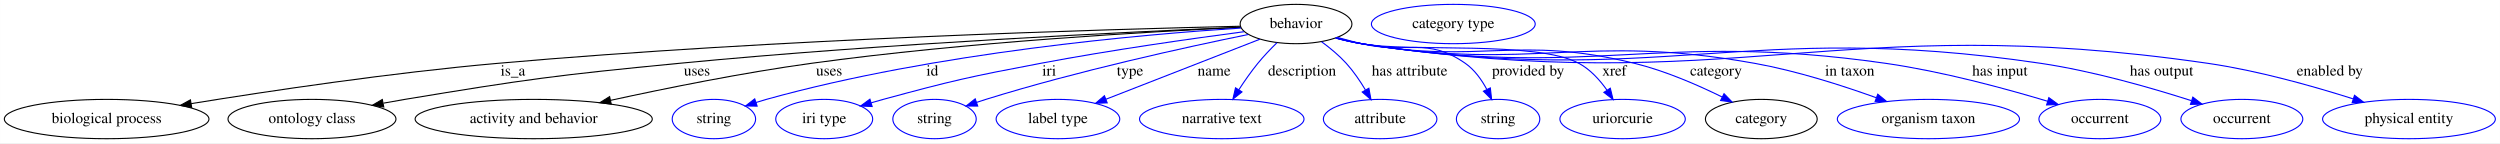
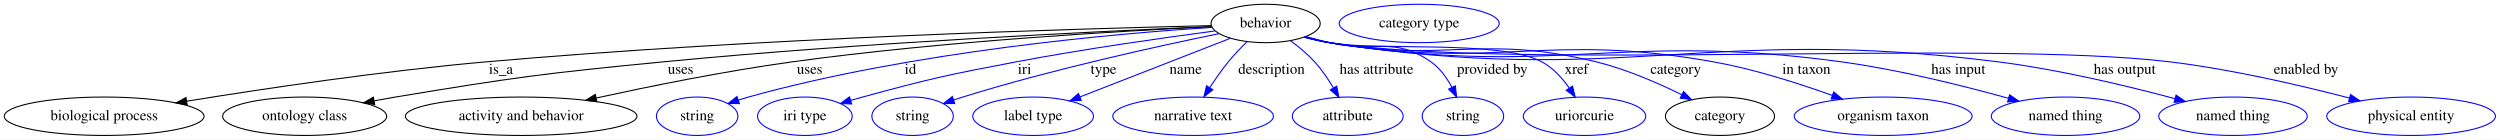
- <svg xmlns="http://www.w3.org/2000/svg" width="2289pt" height="131pt" viewBox="0.00 0.00 2288.88 131.00">
+ <svg xmlns="http://www.w3.org/2000/svg" width="2344pt" height="131pt" viewBox="0.00 0.00 2343.88 131.00">
  <g id="graph0" class="graph" transform="scale(1 1) rotate(0) translate(4 127)">
-     <polygon fill="white" stroke="transparent" points="-4,4 -4,-127 2284.88,-127 2284.88,4 -4,4" />
+     <polygon fill="white" stroke="transparent" points="-4,4 -4,-127 2339.88,-127 2339.88,4 -4,4" />
    <g id="node1" class="node">
      <ellipse fill="none" stroke="black" cx="1182.59" cy="-105" rx="51.19" ry="18" />
      <text text-anchor="middle" x="1182.59" y="-101.3" font-family="Times,serif" font-size="14.00">behavior</text>
    </g>
    <g id="node2" class="node">
      <ellipse fill="none" stroke="black" cx="93.59" cy="-18" rx="93.68" ry="18" />
      <text text-anchor="middle" x="93.59" y="-14.3" font-family="Times,serif" font-size="14.00">biological process</text>
    </g>
    <g id="edge1" class="edge">
      <path fill="none" stroke="black" d="M1131.54,-102.97C1012.3,-100.24 706.3,-91.48 451.59,-69 354.42,-60.42 243.27,-43.83 170.93,-32.11" />
      <polygon fill="black" stroke="black" points="171.42,-28.65 160.99,-30.5 170.3,-35.56 171.42,-28.65" />
      <text text-anchor="middle" x="465.59" y="-57.8" font-family="Times,serif" font-size="14.00">is_a</text>
    </g>
    <g id="node3" class="node">
      <ellipse fill="none" stroke="black" cx="281.59" cy="-18" rx="76.89" ry="18" />
      <text text-anchor="middle" x="281.59" y="-14.3" font-family="Times,serif" font-size="14.00">ontology class</text>
    </g>
    <g id="edge2" class="edge">
      <path fill="none" stroke="black" d="M1131.85,-102.03C1032.81,-97.92 806.88,-87.28 617.59,-69 505.6,-58.18 477.6,-54.38 366.59,-36 360.26,-34.95 353.68,-33.78 347.1,-32.56" />
      <polygon fill="black" stroke="black" points="347.3,-29.03 336.82,-30.6 345.99,-35.91 347.3,-29.03" />
      <text text-anchor="middle" x="634.09" y="-57.8" font-family="Times,serif" font-size="14.00">uses</text>
    </g>
    <g id="node4" class="node">
      <ellipse fill="none" stroke="black" cx="484.59" cy="-18" rx="108.58" ry="18" />
      <text text-anchor="middle" x="484.59" y="-14.3" font-family="Times,serif" font-size="14.00">activity and behavior</text>
    </g>
    <g id="edge3" class="edge">
      <path fill="none" stroke="black" d="M1131.78,-101.91C1049.07,-98.08 880.31,-88.47 738.59,-69 676.08,-60.41 605.74,-46.21 554.96,-35.13" />
      <polygon fill="black" stroke="black" points="555.59,-31.68 545.08,-32.96 554.09,-38.52 555.59,-31.68" />
      <text text-anchor="middle" x="755.09" y="-57.8" font-family="Times,serif" font-size="14.00">uses</text>
    </g>
    <g id="node5" class="node">
      <ellipse fill="none" stroke="blue" cx="649.59" cy="-18" rx="38.19" ry="18" />
      <text text-anchor="middle" x="649.59" y="-14.3" font-family="Times,serif" font-size="14.00">string</text>
    </g>
    <g id="edge4" class="edge">
      <path fill="none" stroke="blue" d="M1132.13,-101.31C1042.98,-95.6 852.41,-79.06 697.59,-36 694.48,-35.14 691.28,-34.17 688.09,-33.15" />
      <polygon fill="blue" stroke="blue" points="689.17,-29.83 678.58,-29.99 686.96,-36.47 689.17,-29.83" />
      <text text-anchor="middle" x="849.59" y="-57.8" font-family="Times,serif" font-size="14.00">id</text>
    </g>
    <g id="node6" class="node">
      <ellipse fill="none" stroke="blue" cx="750.59" cy="-18" rx="44.39" ry="18" />
      <text text-anchor="middle" x="750.59" y="-14.3" font-family="Times,serif" font-size="14.00">iri type</text>
    </g>
    <g id="edge5" class="edge">
      <path fill="none" stroke="blue" d="M1134.91,-97.96C1087.49,-91.7 1012.77,-81.13 948.59,-69 884.08,-56.8 867.96,-53.21 804.59,-36 801.01,-35.03 797.32,-33.97 793.62,-32.88" />
      <polygon fill="blue" stroke="blue" points="794.47,-29.48 783.88,-29.94 792.44,-36.18 794.47,-29.48" />
      <text text-anchor="middle" x="956.59" y="-57.8" font-family="Times,serif" font-size="14.00">iri</text>
    </g>
    <g id="node7" class="node">
      <ellipse fill="none" stroke="blue" cx="851.59" cy="-18" rx="38.19" ry="18" />
      <text text-anchor="middle" x="851.59" y="-14.3" font-family="Times,serif" font-size="14.00">string</text>
    </g>
    <g id="edge6" class="edge">
      <path fill="none" stroke="blue" d="M1138.8,-95.41C1082.6,-83.95 982.34,-62.05 898.59,-36 895.83,-35.14 893,-34.22 890.15,-33.26" />
      <polygon fill="blue" stroke="blue" points="891.13,-29.9 880.54,-29.94 888.84,-36.51 891.13,-29.9" />
      <text text-anchor="middle" x="1030.59" y="-57.8" font-family="Times,serif" font-size="14.00">type</text>
    </g>
    <g id="node8" class="node">
      <ellipse fill="none" stroke="blue" cx="964.59" cy="-18" rx="56.59" ry="18" />
      <text text-anchor="middle" x="964.59" y="-14.3" font-family="Times,serif" font-size="14.00">label type</text>
    </g>
    <g id="edge7" class="edge">
      <path fill="none" stroke="blue" d="M1149.48,-91.09C1111.8,-76.4 1050.1,-52.34 1008.44,-36.1" />
      <polygon fill="blue" stroke="blue" points="1009.68,-32.82 999.09,-32.45 1007.14,-39.35 1009.68,-32.82" />
      <text text-anchor="middle" x="1107.59" y="-57.8" font-family="Times,serif" font-size="14.00">name</text>
    </g>
    <g id="node9" class="node">
      <ellipse fill="none" stroke="blue" cx="1114.59" cy="-18" rx="75.29" ry="18" />
      <text text-anchor="middle" x="1114.59" y="-14.3" font-family="Times,serif" font-size="14.00">narrative text</text>
    </g>
    <g id="edge8" class="edge">
      <path fill="none" stroke="blue" d="M1165.14,-87.92C1159.29,-82.18 1152.92,-75.53 1147.59,-69 1141.48,-61.51 1135.45,-52.86 1130.25,-44.88" />
      <polygon fill="blue" stroke="blue" points="1133.09,-42.83 1124.78,-36.26 1127.19,-46.58 1133.09,-42.83" />
      <text text-anchor="middle" x="1188.09" y="-57.8" font-family="Times,serif" font-size="14.00">description</text>
    </g>
    <g id="node10" class="node">
      <ellipse fill="none" stroke="blue" cx="1259.59" cy="-18" rx="51.99" ry="18" />
      <text text-anchor="middle" x="1259.59" y="-14.3" font-family="Times,serif" font-size="14.00">attribute</text>
    </g>
    <g id="edge9" class="edge">
      <path fill="none" stroke="blue" d="M1205.97,-88.78C1213.69,-83.11 1221.98,-76.28 1228.59,-69 1235.18,-61.75 1241.18,-52.92 1246.11,-44.7" />
      <polygon fill="blue" stroke="blue" points="1249.27,-46.22 1251.2,-35.81 1243.2,-42.75 1249.27,-46.22" />
      <text text-anchor="middle" x="1286.59" y="-57.8" font-family="Times,serif" font-size="14.00">has attribute</text>
    </g>
    <g id="node11" class="node">
      <ellipse fill="none" stroke="blue" cx="1367.59" cy="-18" rx="38.19" ry="18" />
      <text text-anchor="middle" x="1367.59" y="-14.3" font-family="Times,serif" font-size="14.00">string</text>
    </g>
    <g id="edge10" class="edge">
      <path fill="none" stroke="blue" d="M1220.55,-92.7C1227.83,-90.68 1235.43,-88.69 1242.59,-87 1284.42,-77.13 1302.34,-93.58 1337.59,-69 1346.01,-63.13 1352.46,-54.08 1357.19,-45.27" />
      <polygon fill="blue" stroke="blue" points="1360.48,-46.51 1361.65,-35.98 1354.17,-43.48 1360.48,-46.51" />
      <text text-anchor="middle" x="1395.09" y="-57.8" font-family="Times,serif" font-size="14.00">provided by</text>
    </g>
    <g id="node12" class="node">
      <ellipse fill="none" stroke="blue" cx="1481.59" cy="-18" rx="57.39" ry="18" />
      <text text-anchor="middle" x="1481.59" y="-14.3" font-family="Times,serif" font-size="14.00">uriorcurie</text>
    </g>
    <g id="edge11" class="edge">
      <path fill="none" stroke="blue" d="M1219.46,-92.39C1227.05,-90.33 1235.03,-88.4 1242.59,-87 1286.25,-78.91 1402.48,-90.02 1441.59,-69 1451.98,-63.42 1460.63,-53.87 1467.19,-44.61" />
      <polygon fill="blue" stroke="blue" points="1470.31,-46.24 1472.84,-35.96 1464.45,-42.42 1470.31,-46.24" />
      <text text-anchor="middle" x="1474.09" y="-57.8" font-family="Times,serif" font-size="14.00">xref</text>
    </g>
    <g id="node13" class="node">
      <ellipse fill="none" stroke="black" cx="1608.59" cy="-18" rx="51.19" ry="18" />
      <text text-anchor="middle" x="1608.59" y="-14.3" font-family="Times,serif" font-size="14.00">category</text>
    </g>
    <g id="edge12" class="edge">
      <path fill="none" stroke="blue" d="M1219.44,-92.28C1227.03,-90.23 1235.02,-88.33 1242.59,-87 1352.31,-67.72 1384.37,-95.42 1492.59,-69 1520.55,-62.17 1550.34,-49.2 1572.72,-38.19" />
      <polygon fill="blue" stroke="blue" points="1574.47,-41.22 1581.83,-33.61 1571.33,-34.97 1574.47,-41.22" />
      <text text-anchor="middle" x="1567.09" y="-57.8" font-family="Times,serif" font-size="14.00">category</text>
    </g>
    <g id="node15" class="node">
      <ellipse fill="none" stroke="blue" cx="1761.59" cy="-18" rx="83.39" ry="18" />
      <text text-anchor="middle" x="1761.59" y="-14.3" font-family="Times,serif" font-size="14.00">organism taxon</text>
    </g>
    <g id="edge13" class="edge">
      <path fill="none" stroke="blue" d="M1219.1,-92.24C1226.79,-90.16 1234.9,-88.27 1242.59,-87 1400.67,-61 1444.9,-97.26 1602.59,-69 1640.76,-62.16 1682.53,-48.78 1713.68,-37.58" />
      <polygon fill="blue" stroke="blue" points="1715.21,-40.75 1723.4,-34.04 1712.81,-34.18 1715.21,-40.75" />
      <text text-anchor="middle" x="1689.59" y="-57.8" font-family="Times,serif" font-size="14.00">in taxon</text>
    </g>
    <g id="node16" class="node">
-       <ellipse fill="none" stroke="blue" cx="1918.59" cy="-18" rx="55.79" ry="18" />
-       <text text-anchor="middle" x="1918.59" y="-14.3" font-family="Times,serif" font-size="14.00">occurrent</text>
+       <ellipse fill="none" stroke="blue" cx="1932.59" cy="-18" rx="69.59" ry="18" />
+       <text text-anchor="middle" x="1932.59" y="-14.3" font-family="Times,serif" font-size="14.00">named thing</text>
    </g>
    <g id="edge14" class="edge">
-       <path fill="none" stroke="blue" d="M1219.09,-92.16C1226.78,-90.09 1234.89,-88.22 1242.59,-87 1453.46,-53.66 1511.26,-99.24 1722.59,-69 1774.03,-61.64 1831.48,-46.08 1870.81,-34.27" />
-       <polygon fill="blue" stroke="blue" points="1871.86,-37.61 1880.41,-31.35 1869.82,-30.91 1871.86,-37.61" />
-       <text text-anchor="middle" x="1827.09" y="-57.8" font-family="Times,serif" font-size="14.00">has input</text>
+       <path fill="none" stroke="blue" d="M1219.09,-92.16C1226.78,-90.09 1234.89,-88.22 1242.59,-87 1453.46,-53.66 1511.07,-97.86 1722.59,-69 1776.56,-61.64 1836.94,-46.52 1879.06,-34.82" />
+       <polygon fill="blue" stroke="blue" points="1880.14,-38.15 1888.82,-32.08 1878.25,-31.41 1880.14,-38.15" />
+       <text text-anchor="middle" x="1832.09" y="-57.8" font-family="Times,serif" font-size="14.00">has input</text>
    </g>
    <g id="node17" class="node">
-       <ellipse fill="none" stroke="blue" cx="2048.59" cy="-18" rx="55.79" ry="18" />
-       <text text-anchor="middle" x="2048.59" y="-14.3" font-family="Times,serif" font-size="14.00">occurrent</text>
+       <ellipse fill="none" stroke="blue" cx="2089.59" cy="-18" rx="69.59" ry="18" />
+       <text text-anchor="middle" x="2089.59" y="-14.3" font-family="Times,serif" font-size="14.00">named thing</text>
    </g>
    <g id="edge15" class="edge">
-       <path fill="none" stroke="blue" d="M1218.76,-92.2C1226.54,-90.1 1234.78,-88.2 1242.59,-87 1515.94,-44.98 1591.02,-109.54 1864.59,-69 1912.33,-61.92 1965.37,-46.69 2002.19,-34.89" />
-       <polygon fill="blue" stroke="blue" points="2003.7,-38.08 2012.13,-31.66 2001.54,-31.42 2003.7,-38.08" />
-       <text text-anchor="middle" x="1975.09" y="-57.8" font-family="Times,serif" font-size="14.00">has output</text>
+       <path fill="none" stroke="blue" d="M1218.76,-92.2C1226.54,-90.1 1234.78,-88.2 1242.59,-87 1518.14,-44.68 1593.02,-104.06 1869.59,-69 1926.85,-61.74 1991.08,-46.27 2035.29,-34.45" />
+       <polygon fill="blue" stroke="blue" points="2036.22,-37.82 2044.97,-31.84 2034.4,-31.07 2036.22,-37.82" />
+       <text text-anchor="middle" x="1988.09" y="-57.8" font-family="Times,serif" font-size="14.00">has output</text>
    </g>
    <g id="node18" class="node">
-       <ellipse fill="none" stroke="blue" cx="2201.59" cy="-18" rx="79.09" ry="18" />
-       <text text-anchor="middle" x="2201.59" y="-14.3" font-family="Times,serif" font-size="14.00">physical entity</text>
+       <ellipse fill="none" stroke="blue" cx="2256.59" cy="-18" rx="79.09" ry="18" />
+       <text text-anchor="middle" x="2256.59" y="-14.3" font-family="Times,serif" font-size="14.00">physical entity</text>
    </g>
    <g id="edge16" class="edge">
-       <path fill="none" stroke="blue" d="M1218.76,-92.17C1226.54,-90.07 1234.78,-88.18 1242.59,-87 1583.28,-35.63 1676.63,-118.54 2017.59,-69 2063.26,-62.37 2113.75,-48.13 2150.27,-36.54" />
-       <polygon fill="blue" stroke="blue" points="2151.73,-39.75 2160.18,-33.35 2149.59,-33.08 2151.73,-39.75" />
-       <text text-anchor="middle" x="2129.09" y="-57.8" font-family="Times,serif" font-size="14.00">enabled by</text>
+       <path fill="none" stroke="blue" d="M1218.76,-92.16C1226.54,-90.06 1234.78,-88.18 1242.59,-87 1415.8,-60.92 1856.7,-90.02 2030.59,-69 2088.45,-62.01 2153.29,-46.89 2198.63,-35.1" />
+       <polygon fill="blue" stroke="blue" points="2199.79,-38.41 2208.57,-32.48 2198.01,-31.64 2199.79,-38.41" />
+       <text text-anchor="middle" x="2158.09" y="-57.8" font-family="Times,serif" font-size="14.00">enabled by</text>
    </g>
    <g id="node14" class="node">
      <ellipse fill="none" stroke="blue" cx="1326.59" cy="-105" rx="74.99" ry="18" />
      <text text-anchor="middle" x="1326.59" y="-101.3" font-family="Times,serif" font-size="14.00">category type</text>
    </g>
  </g>
</svg>
